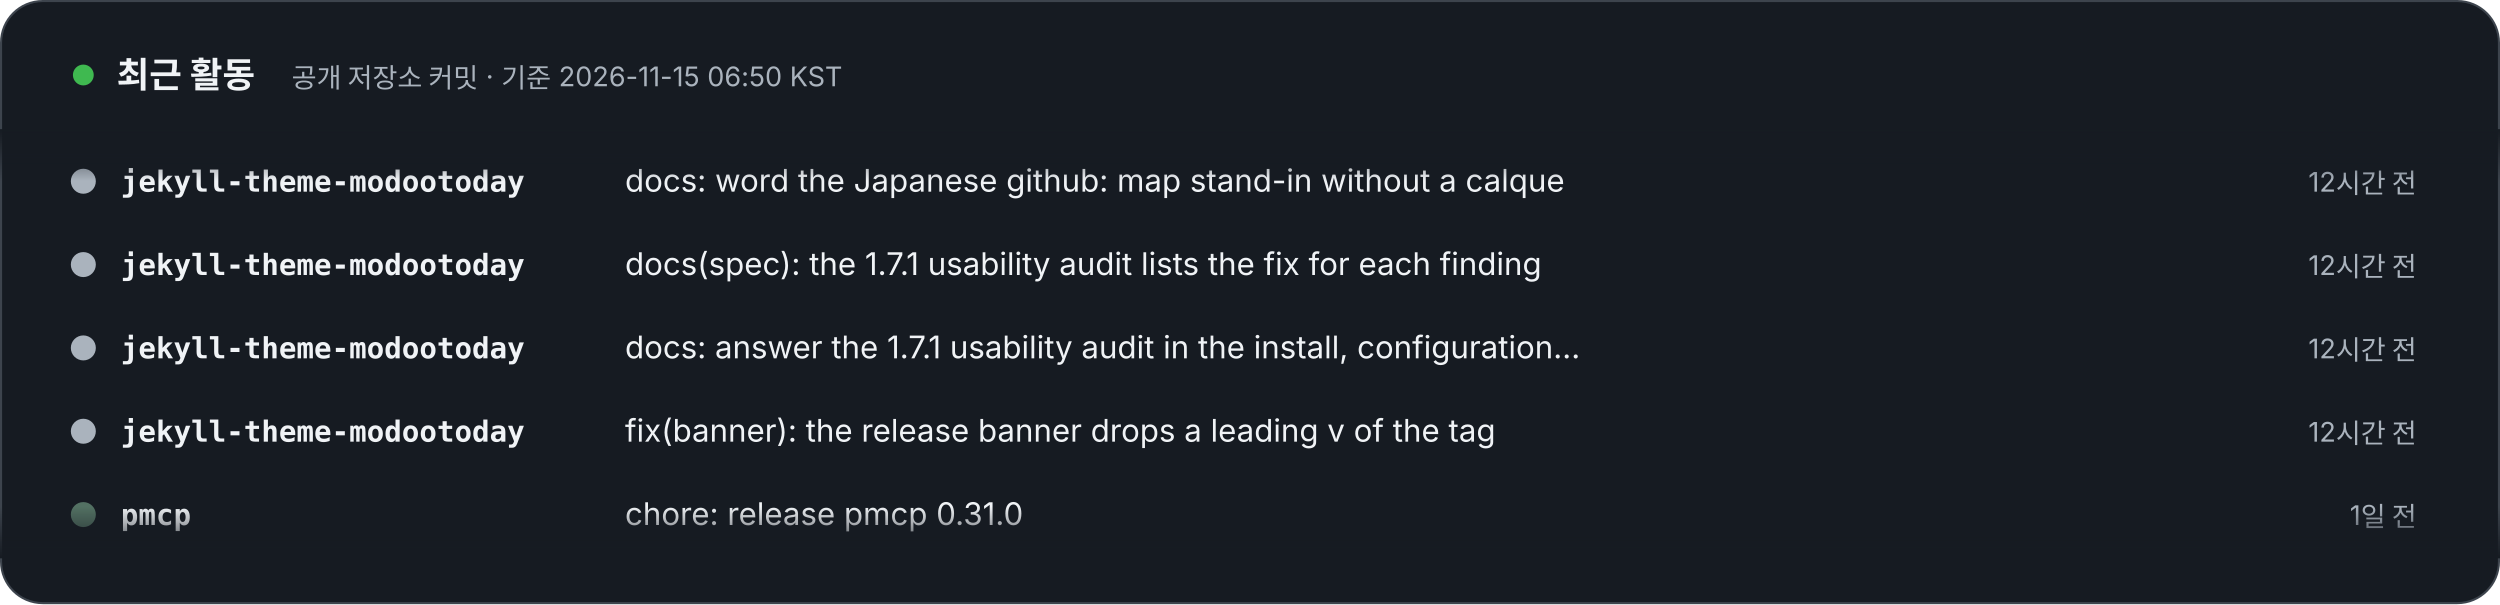
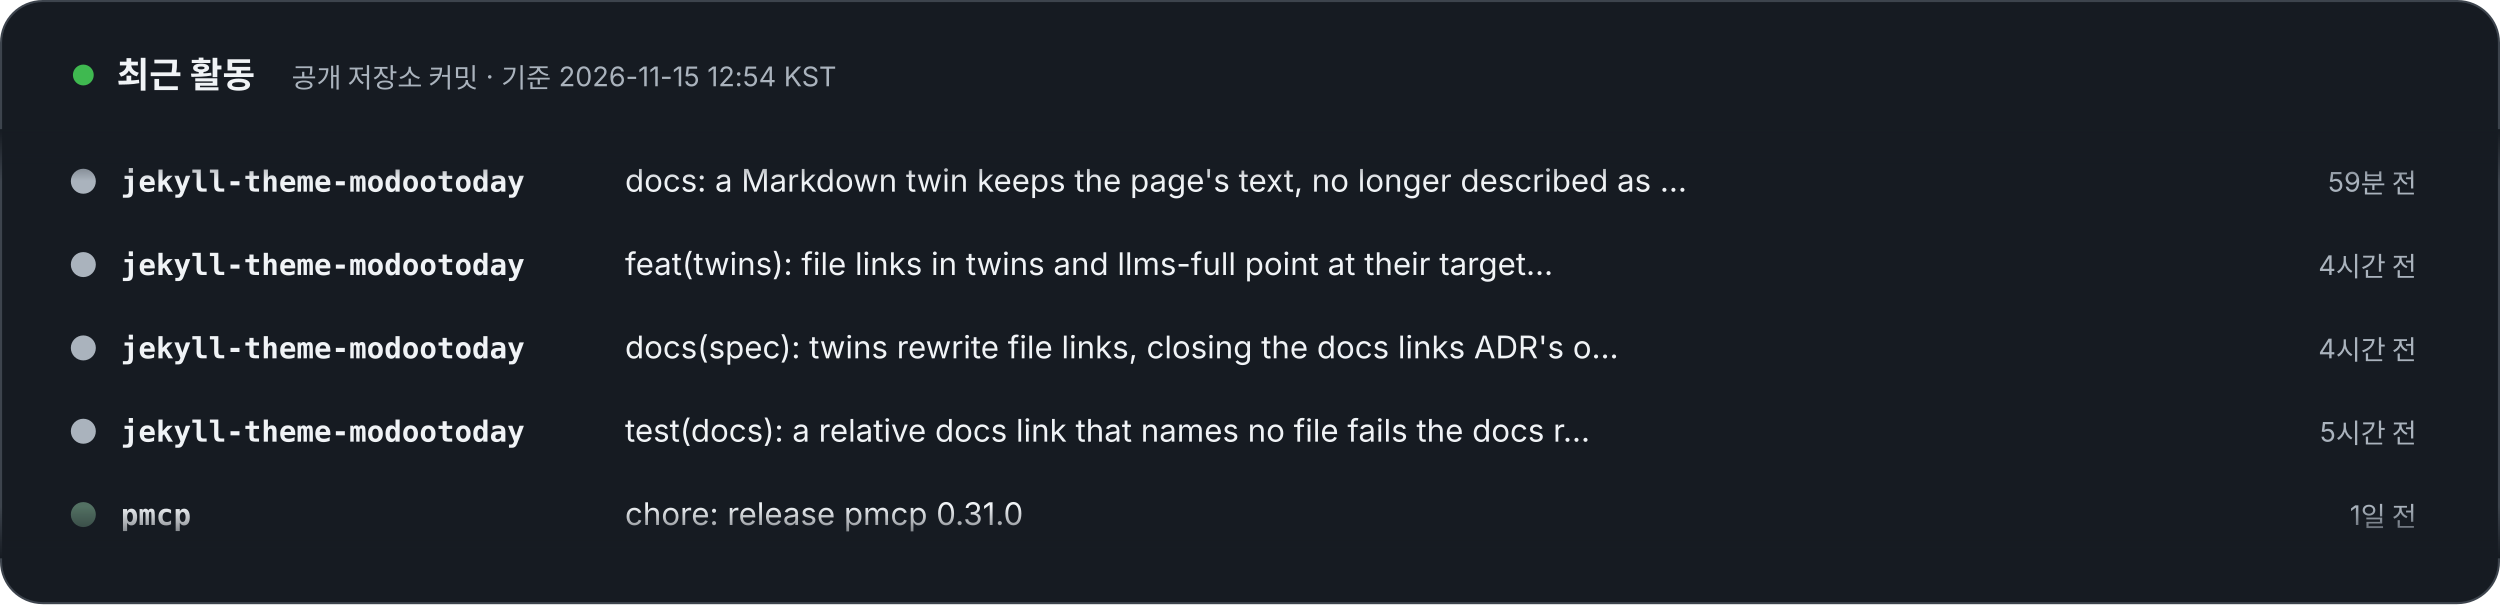
- <svg xmlns="http://www.w3.org/2000/svg" width="1200" height="290" viewBox="0 0 1200 290" role="img" aria-label="최근 활동 – 공개 저장소 커밋 · 기준 2026-11-15 06:50 KST. 1) jekyll-theme-modootoday: docs: word the Japanese github: map stand-in without a calque (12시간 전). 2) jekyll-theme-modootoday: docs(spec): the 1.7.1 usability audit lists the fix for each finding (12시간 전). 3) jekyll-theme-modootoday: docs: answer the 1.7.1 usability audit in the install, configuration, translation and update guides (12시간 전). 4) jekyll-theme-modootoday: fix(banner): the release banner drops a leading v of the tag (12시간 전). 5) pmcp: chore: release pmcp 0.31.0 (1일 전). 6) pmcp: feat(hooks): git.discard_work guards commands that throw away uncommitted work (1일 전). 7) meari: docs: pin docs site theme to v1.6.0 (1일 전). 8) pmcp: chore: release pmcp 0.30.1 (2일 전).">
+ <svg xmlns="http://www.w3.org/2000/svg" width="1200" height="290" viewBox="0 0 1200 290" role="img" aria-label="최근 활동 – 공개 저장소 커밋 · 기준 2026-11-15 12:54 KST. 1) jekyll-theme-modootoday: docs: a Markdown twin keeps the page's text, no longer described as byte-identical (59분 전). 2) jekyll-theme-modootoday: feat(twins): file links in twins and llms-full point at their targets' site URLs (4시간 전). 3) jekyll-theme-modootoday: docs(spec): twins rewrite file links, closing the docs links ADR's open item (4시간 전). 4) jekyll-theme-modootoday: test(docs): a relative docs link that names no file fails the docs rules (5시간 전). 5) pmcp: chore: release pmcp 0.31.0 (1일 전). 6) pmcp: feat(hooks): git.discard_work guards commands that throw away uncommitted work (1일 전). 7) meari: docs: pin docs site theme to v1.6.0 (1일 전). 8) pmcp: chore: release pmcp 0.30.1 (2일 전).">
  <style>text{font-family:Pretendard,'Apple SD Gothic Neo','Noto Sans KR',-apple-system,'Segoe UI',sans-serif} .m{font-family:ui-monospace,SFMono-Regular,Menlo,Consolas,monospace} @media (prefers-reduced-motion: reduce){animateTransform{display:none}}</style>
  <defs>
    <clipPath id="v">
      <rect x="0" y="62" width="1200" height="206" />
    </clipPath>
    <linearGradient id="fd" x1="0" y1="0" x2="0" y2="1">
      <stop offset="0" stop-color="#161B22" />
      <stop offset=".12" stop-color="#161B22" stop-opacity="0" />
      <stop offset=".88" stop-color="#161B22" stop-opacity="0" />
      <stop offset="1" stop-color="#161B22" />
    </linearGradient>
  </defs>
  <rect x=".5" y=".5" width="1199" height="289" rx="20" fill="#161B22" stroke="#3D444D" />
  <circle cx="40" cy="36" r="5" fill="#3FB950">
    <animate attributeName="opacity" values="1;.3;1" dur="2s" repeatCount="indefinite" />
  </circle>
  <text x="56" y="42" font-size="17" font-weight="800" fill="#F0F3F6">최근 활동</text>
-   <text x="140" y="42" font-size="13" fill="#AAB3BD">공개 저장소 커밋 · 기준 2026-11-15 06:50 KST</text>
+   <text x="140" y="42" font-size="13" fill="#AAB3BD">공개 저장소 커밋 · 기준 2026-11-15 12:54 KST</text>
  <g clip-path="url(#v)">
    <g transform="translate(0 92)">
      <g>
        <animateTransform attributeName="transform" type="translate" from="0 0" to="0 -320" dur="24s" repeatCount="indefinite" />
        <g transform="translate(0 0)">
          <circle cx="40" cy="-5" r="6" fill="#AAB3BD" />
          <text x="58" y="0" class="m" font-size="14" fill="#F0F3F6" font-weight="700">jekyll-theme-modootoday</text>
-           <text x="300" y="0" font-size="15" fill="#F0F3F6">docs: word the Japanese github: map stand-in without a calque</text>
-           <text x="1160" y="0" text-anchor="end" font-size="13" fill="#AAB3BD">12시간 전</text>
+           <text x="300" y="0" font-size="15" fill="#F0F3F6">docs: a Markdown twin keeps the page's text, no longer described as …</text>
+           <text x="1160" y="0" text-anchor="end" font-size="13" fill="#AAB3BD">59분 전</text>
        </g>
        <g transform="translate(0 40)">
          <circle cx="40" cy="-5" r="6" fill="#AAB3BD" />
          <text x="58" y="0" class="m" font-size="14" fill="#F0F3F6" font-weight="700">jekyll-theme-modootoday</text>
-           <text x="300" y="0" font-size="15" fill="#F0F3F6">docs(spec): the 1.7.1 usability audit lists the fix for each finding</text>
-           <text x="1160" y="0" text-anchor="end" font-size="13" fill="#AAB3BD">12시간 전</text>
+           <text x="300" y="0" font-size="15" fill="#F0F3F6">feat(twins): file links in twins and llms-full point at their target…</text>
+           <text x="1160" y="0" text-anchor="end" font-size="13" fill="#AAB3BD">4시간 전</text>
        </g>
        <g transform="translate(0 80)">
          <circle cx="40" cy="-5" r="6" fill="#AAB3BD" />
          <text x="58" y="0" class="m" font-size="14" fill="#F0F3F6" font-weight="700">jekyll-theme-modootoday</text>
-           <text x="300" y="0" font-size="15" fill="#F0F3F6">docs: answer the 1.7.1 usability audit in the install, configuration…</text>
-           <text x="1160" y="0" text-anchor="end" font-size="13" fill="#AAB3BD">12시간 전</text>
+           <text x="300" y="0" font-size="15" fill="#F0F3F6">docs(spec): twins rewrite file links, closing the docs links ADR's o…</text>
+           <text x="1160" y="0" text-anchor="end" font-size="13" fill="#AAB3BD">4시간 전</text>
        </g>
        <g transform="translate(0 120)">
          <circle cx="40" cy="-5" r="6" fill="#AAB3BD" />
          <text x="58" y="0" class="m" font-size="14" fill="#F0F3F6" font-weight="700">jekyll-theme-modootoday</text>
-           <text x="300" y="0" font-size="15" fill="#F0F3F6">fix(banner): the release banner drops a leading v of the tag</text>
-           <text x="1160" y="0" text-anchor="end" font-size="13" fill="#AAB3BD">12시간 전</text>
+           <text x="300" y="0" font-size="15" fill="#F0F3F6">test(docs): a relative docs link that names no file fails the docs r…</text>
+           <text x="1160" y="0" text-anchor="end" font-size="13" fill="#AAB3BD">5시간 전</text>
        </g>
        <g transform="translate(0 160)">
          <circle cx="40" cy="-5" r="6" fill="#537163" />
          <text x="58" y="0" class="m" font-size="14" fill="#F0F3F6" font-weight="700">pmcp</text>
          <text x="300" y="0" font-size="15" fill="#F0F3F6">chore: release pmcp 0.31.0</text>
          <text x="1160" y="0" text-anchor="end" font-size="13" fill="#AAB3BD">1일 전</text>
        </g>
        <g transform="translate(0 200)">
          <circle cx="40" cy="-5" r="6" fill="#537163" />
          <text x="58" y="0" class="m" font-size="14" fill="#F0F3F6" font-weight="700">pmcp</text>
          <text x="300" y="0" font-size="15" fill="#F0F3F6">feat(hooks): git.discard_work guards commands that throw away uncomm…</text>
          <text x="1160" y="0" text-anchor="end" font-size="13" fill="#AAB3BD">1일 전</text>
        </g>
        <g transform="translate(0 240)">
          <circle cx="40" cy="-5" r="6" fill="#BA4224" />
          <text x="58" y="0" class="m" font-size="14" fill="#F0F3F6" font-weight="700">meari</text>
          <text x="300" y="0" font-size="15" fill="#F0F3F6">docs: pin docs site theme to v1.6.0</text>
          <text x="1160" y="0" text-anchor="end" font-size="13" fill="#AAB3BD">1일 전</text>
        </g>
        <g transform="translate(0 280)">
          <circle cx="40" cy="-5" r="6" fill="#537163" />
          <text x="58" y="0" class="m" font-size="14" fill="#F0F3F6" font-weight="700">pmcp</text>
          <text x="300" y="0" font-size="15" fill="#F0F3F6">chore: release pmcp 0.30.1</text>
          <text x="1160" y="0" text-anchor="end" font-size="13" fill="#AAB3BD">2일 전</text>
        </g>
        <g transform="translate(0 320)">
          <circle cx="40" cy="-5" r="6" fill="#AAB3BD" />
          <text x="58" y="0" class="m" font-size="14" fill="#F0F3F6" font-weight="700">jekyll-theme-modootoday</text>
-           <text x="300" y="0" font-size="15" fill="#F0F3F6">docs: word the Japanese github: map stand-in without a calque</text>
-           <text x="1160" y="0" text-anchor="end" font-size="13" fill="#AAB3BD">12시간 전</text>
+           <text x="300" y="0" font-size="15" fill="#F0F3F6">docs: a Markdown twin keeps the page's text, no longer described as …</text>
+           <text x="1160" y="0" text-anchor="end" font-size="13" fill="#AAB3BD">59분 전</text>
        </g>
        <g transform="translate(0 360)">
          <circle cx="40" cy="-5" r="6" fill="#AAB3BD" />
          <text x="58" y="0" class="m" font-size="14" fill="#F0F3F6" font-weight="700">jekyll-theme-modootoday</text>
-           <text x="300" y="0" font-size="15" fill="#F0F3F6">docs(spec): the 1.7.1 usability audit lists the fix for each finding</text>
-           <text x="1160" y="0" text-anchor="end" font-size="13" fill="#AAB3BD">12시간 전</text>
+           <text x="300" y="0" font-size="15" fill="#F0F3F6">feat(twins): file links in twins and llms-full point at their target…</text>
+           <text x="1160" y="0" text-anchor="end" font-size="13" fill="#AAB3BD">4시간 전</text>
        </g>
        <g transform="translate(0 400)">
          <circle cx="40" cy="-5" r="6" fill="#AAB3BD" />
          <text x="58" y="0" class="m" font-size="14" fill="#F0F3F6" font-weight="700">jekyll-theme-modootoday</text>
-           <text x="300" y="0" font-size="15" fill="#F0F3F6">docs: answer the 1.7.1 usability audit in the install, configuration…</text>
-           <text x="1160" y="0" text-anchor="end" font-size="13" fill="#AAB3BD">12시간 전</text>
+           <text x="300" y="0" font-size="15" fill="#F0F3F6">docs(spec): twins rewrite file links, closing the docs links ADR's o…</text>
+           <text x="1160" y="0" text-anchor="end" font-size="13" fill="#AAB3BD">4시간 전</text>
        </g>
        <g transform="translate(0 440)">
          <circle cx="40" cy="-5" r="6" fill="#AAB3BD" />
          <text x="58" y="0" class="m" font-size="14" fill="#F0F3F6" font-weight="700">jekyll-theme-modootoday</text>
-           <text x="300" y="0" font-size="15" fill="#F0F3F6">fix(banner): the release banner drops a leading v of the tag</text>
-           <text x="1160" y="0" text-anchor="end" font-size="13" fill="#AAB3BD">12시간 전</text>
+           <text x="300" y="0" font-size="15" fill="#F0F3F6">test(docs): a relative docs link that names no file fails the docs r…</text>
+           <text x="1160" y="0" text-anchor="end" font-size="13" fill="#AAB3BD">5시간 전</text>
        </g>
        <g transform="translate(0 480)">
          <circle cx="40" cy="-5" r="6" fill="#537163" />
          <text x="58" y="0" class="m" font-size="14" fill="#F0F3F6" font-weight="700">pmcp</text>
          <text x="300" y="0" font-size="15" fill="#F0F3F6">chore: release pmcp 0.31.0</text>
          <text x="1160" y="0" text-anchor="end" font-size="13" fill="#AAB3BD">1일 전</text>
        </g>
      </g>
    </g>
  </g>
  <rect x="0" y="62" width="1200" height="206" fill="url(#fd)" />
</svg>
